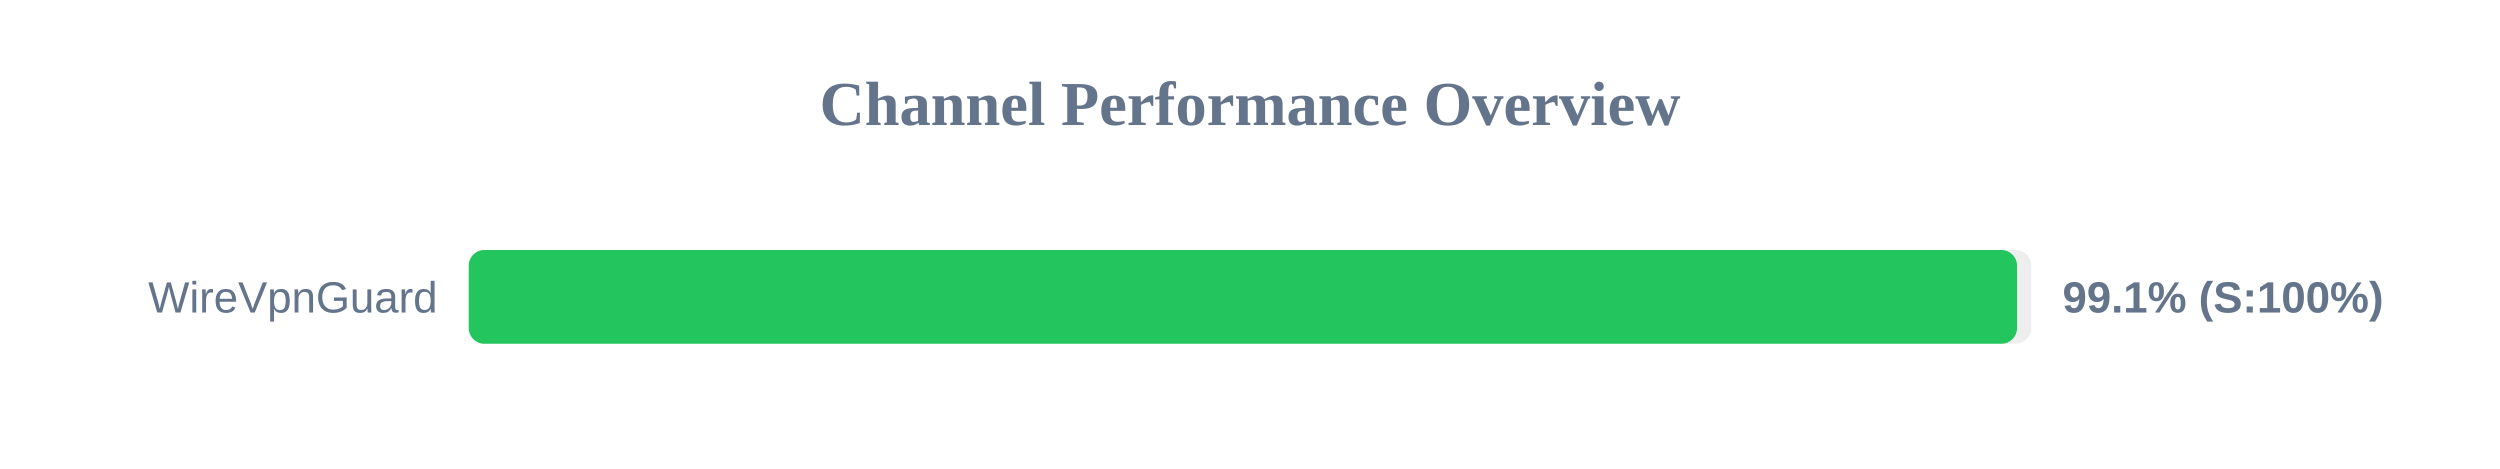
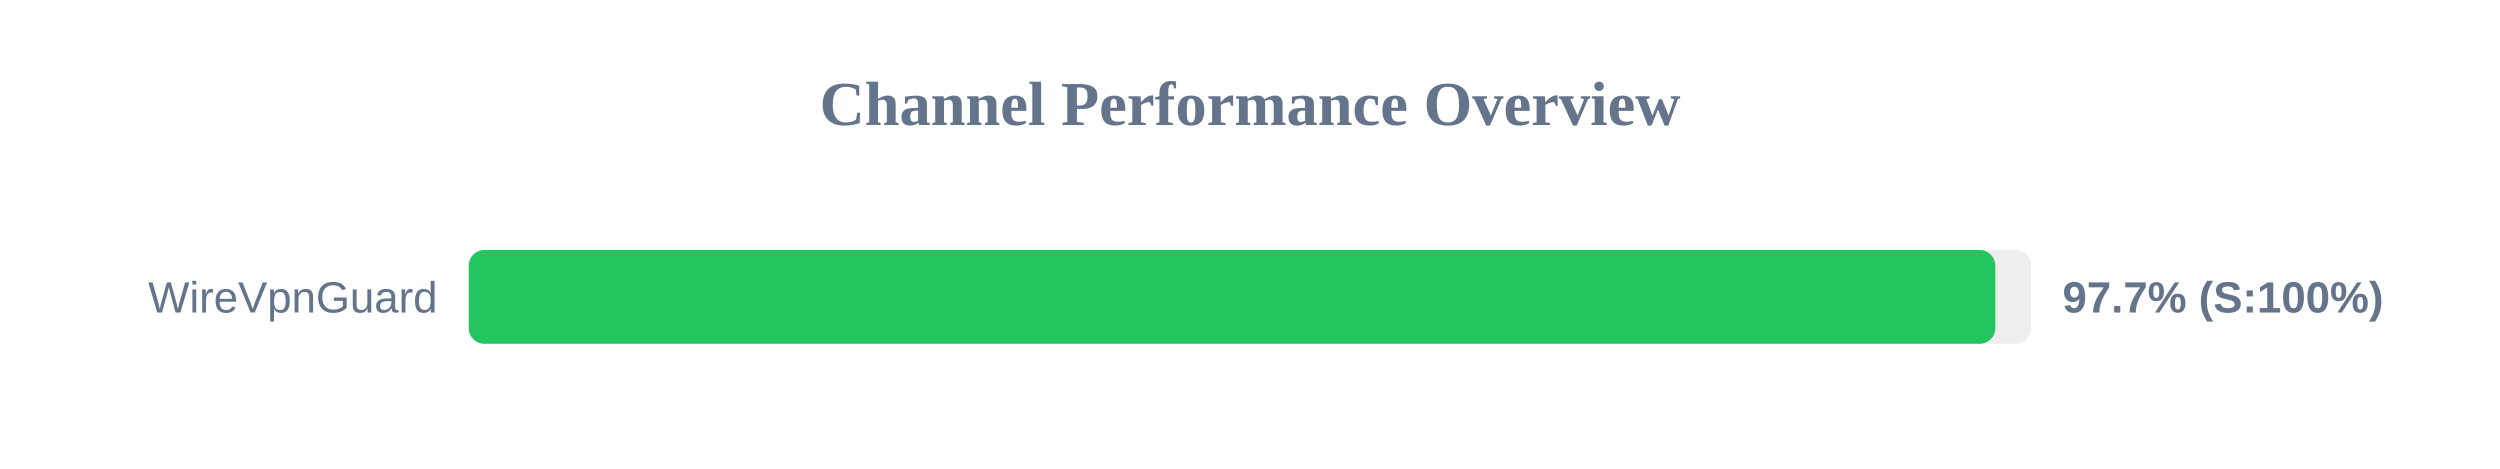
<svg xmlns="http://www.w3.org/2000/svg" width="800" height="150" version="1.1">
  <style>
        .row { font: 14px Arial; fill: #64748b; }
        .score { font: bold 14px Arial; fill: #64748b; }
    </style>
  <text x="400" y="40" text-anchor="middle" font-size="20px" font-weight="bold" fill="#64748b">Channel Performance Overview</text>
  <rect x="150" y="80" width="500" height="30" fill="#eee" rx="5" />
-   <rect x="150" y="80" width="495.45" height="30" fill="#22c55e" rx="5" />
+   <rect x="150" y="80" width="488.5" height="30" fill="#22c55e" rx="5" />
  <text x="140" y="100" text-anchor="end" class="row">WireVpnGuard</text>
-   <text x="660" y="100" text-anchor="start" class="score">99.1% (S:100%)</text>
+   <text x="660" y="100" text-anchor="start" class="score">97.7% (S:100%)</text>
</svg>
